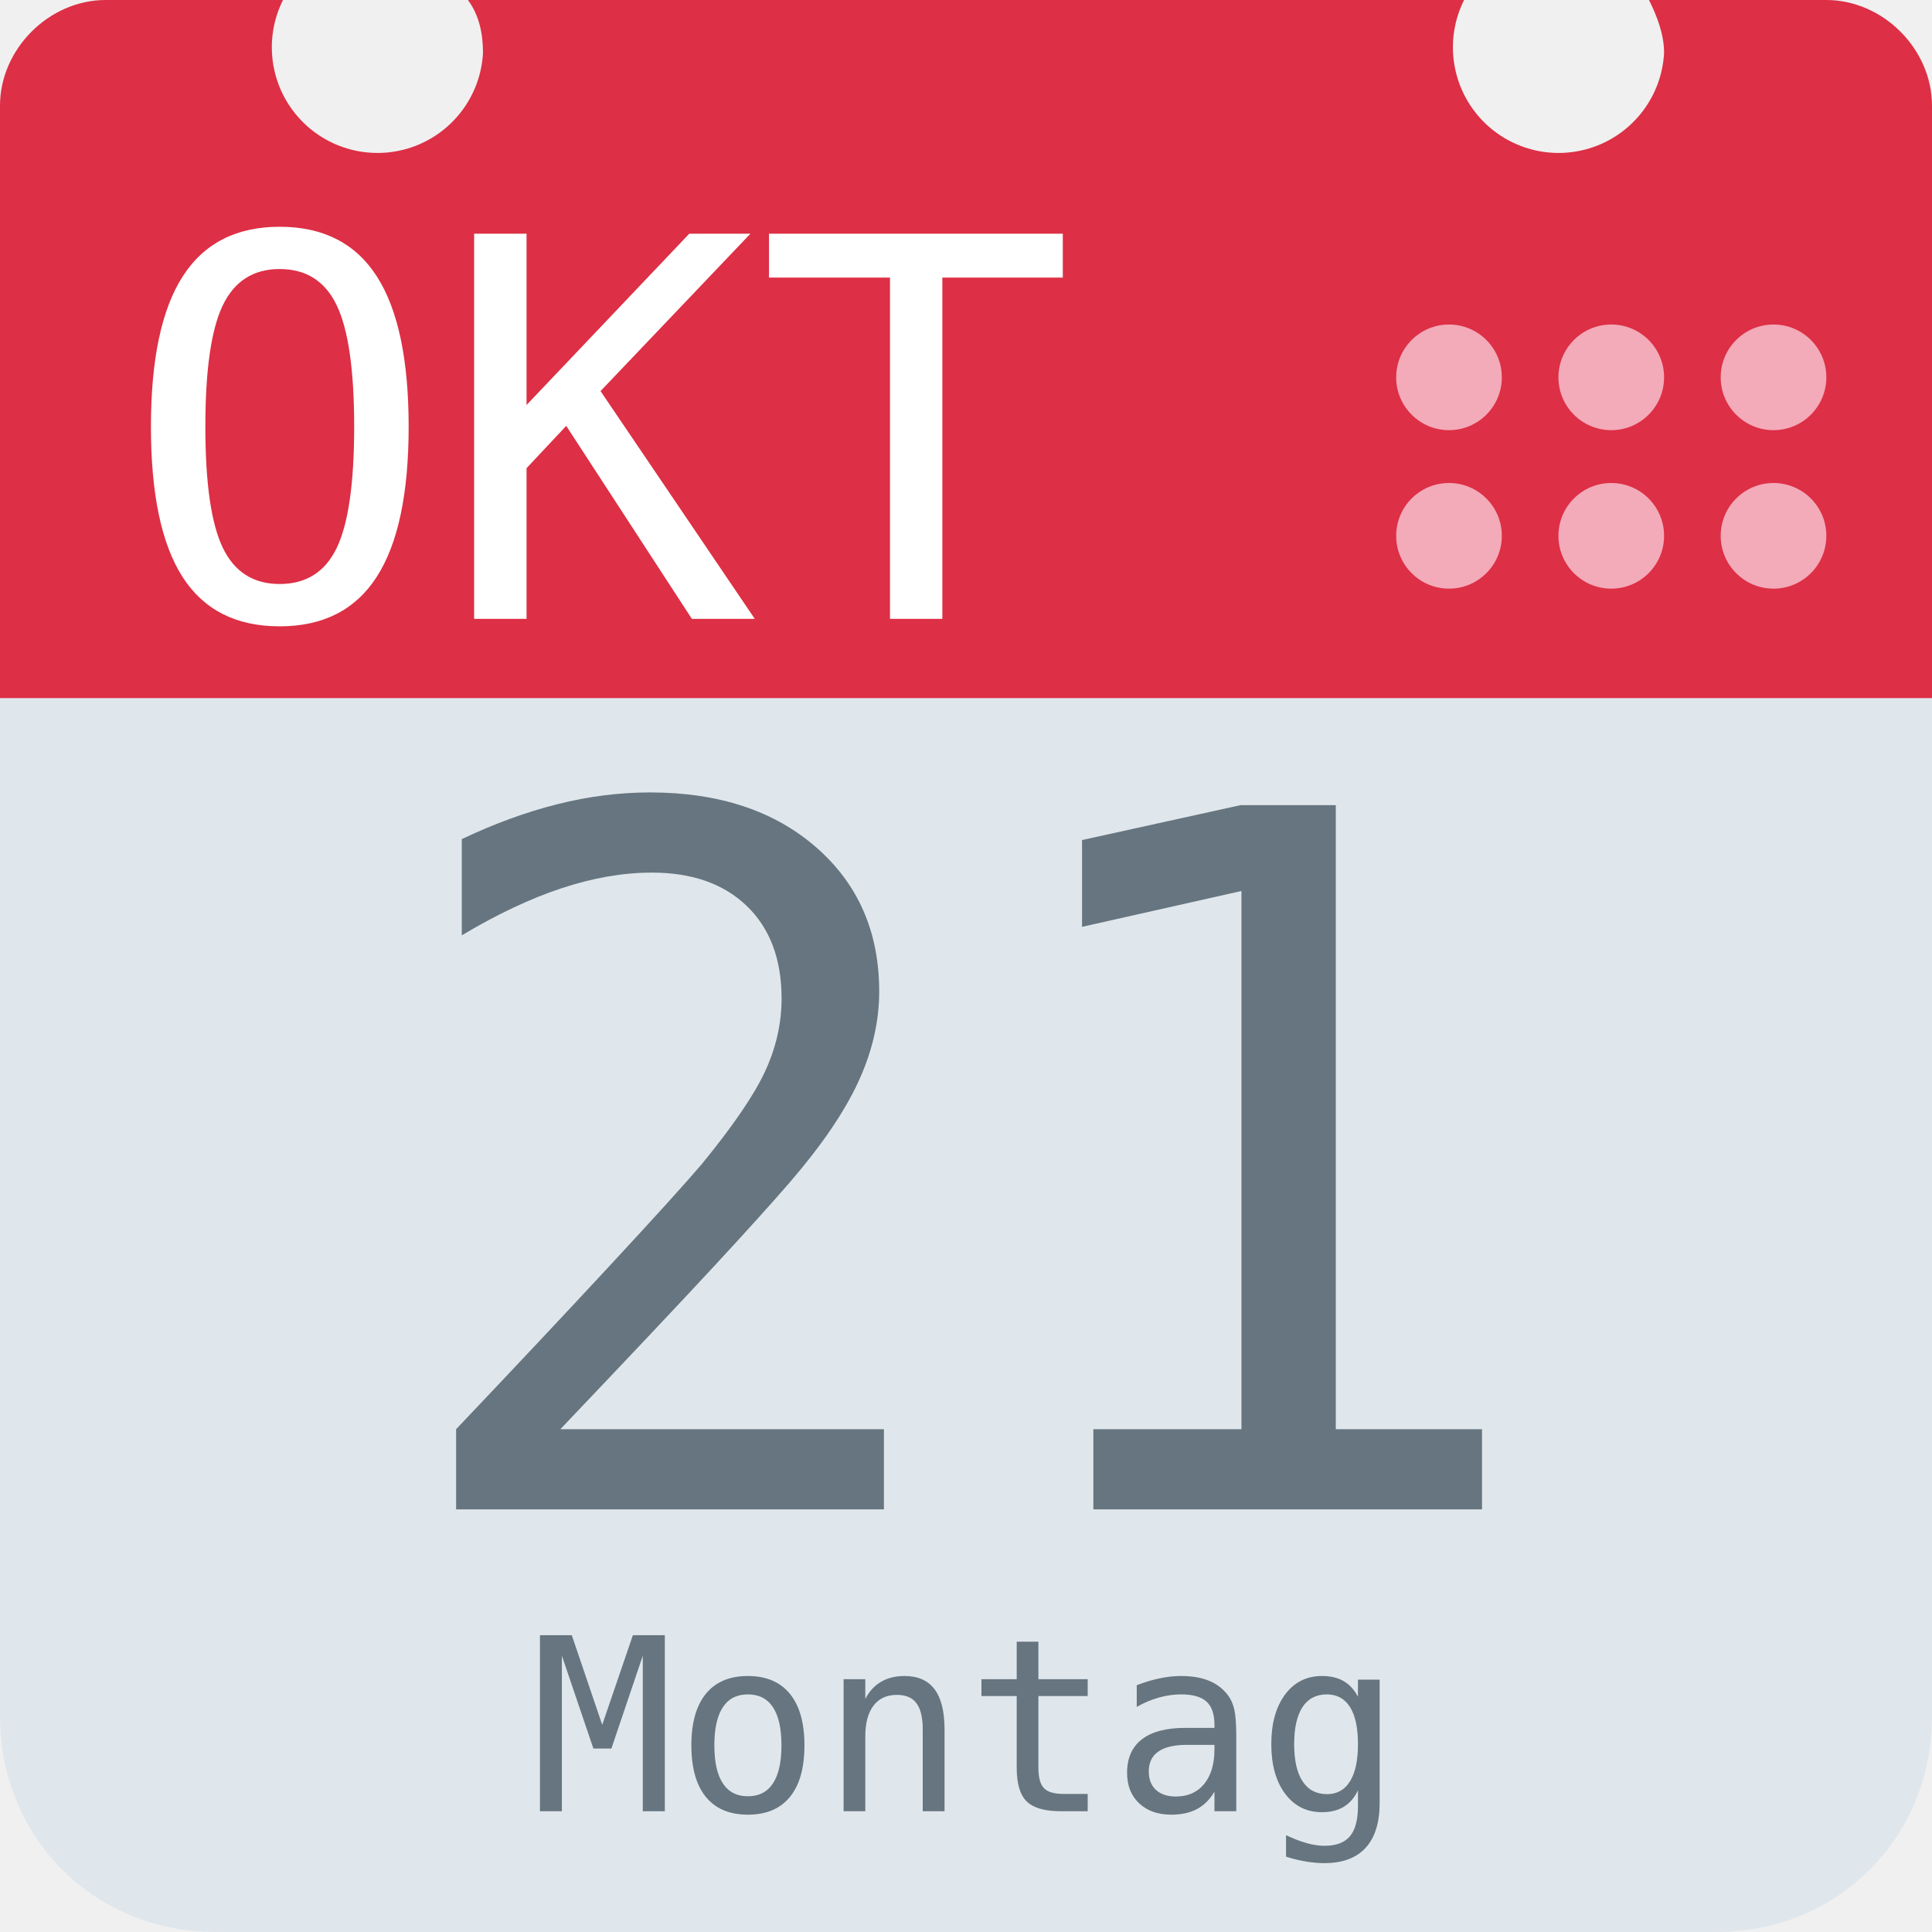
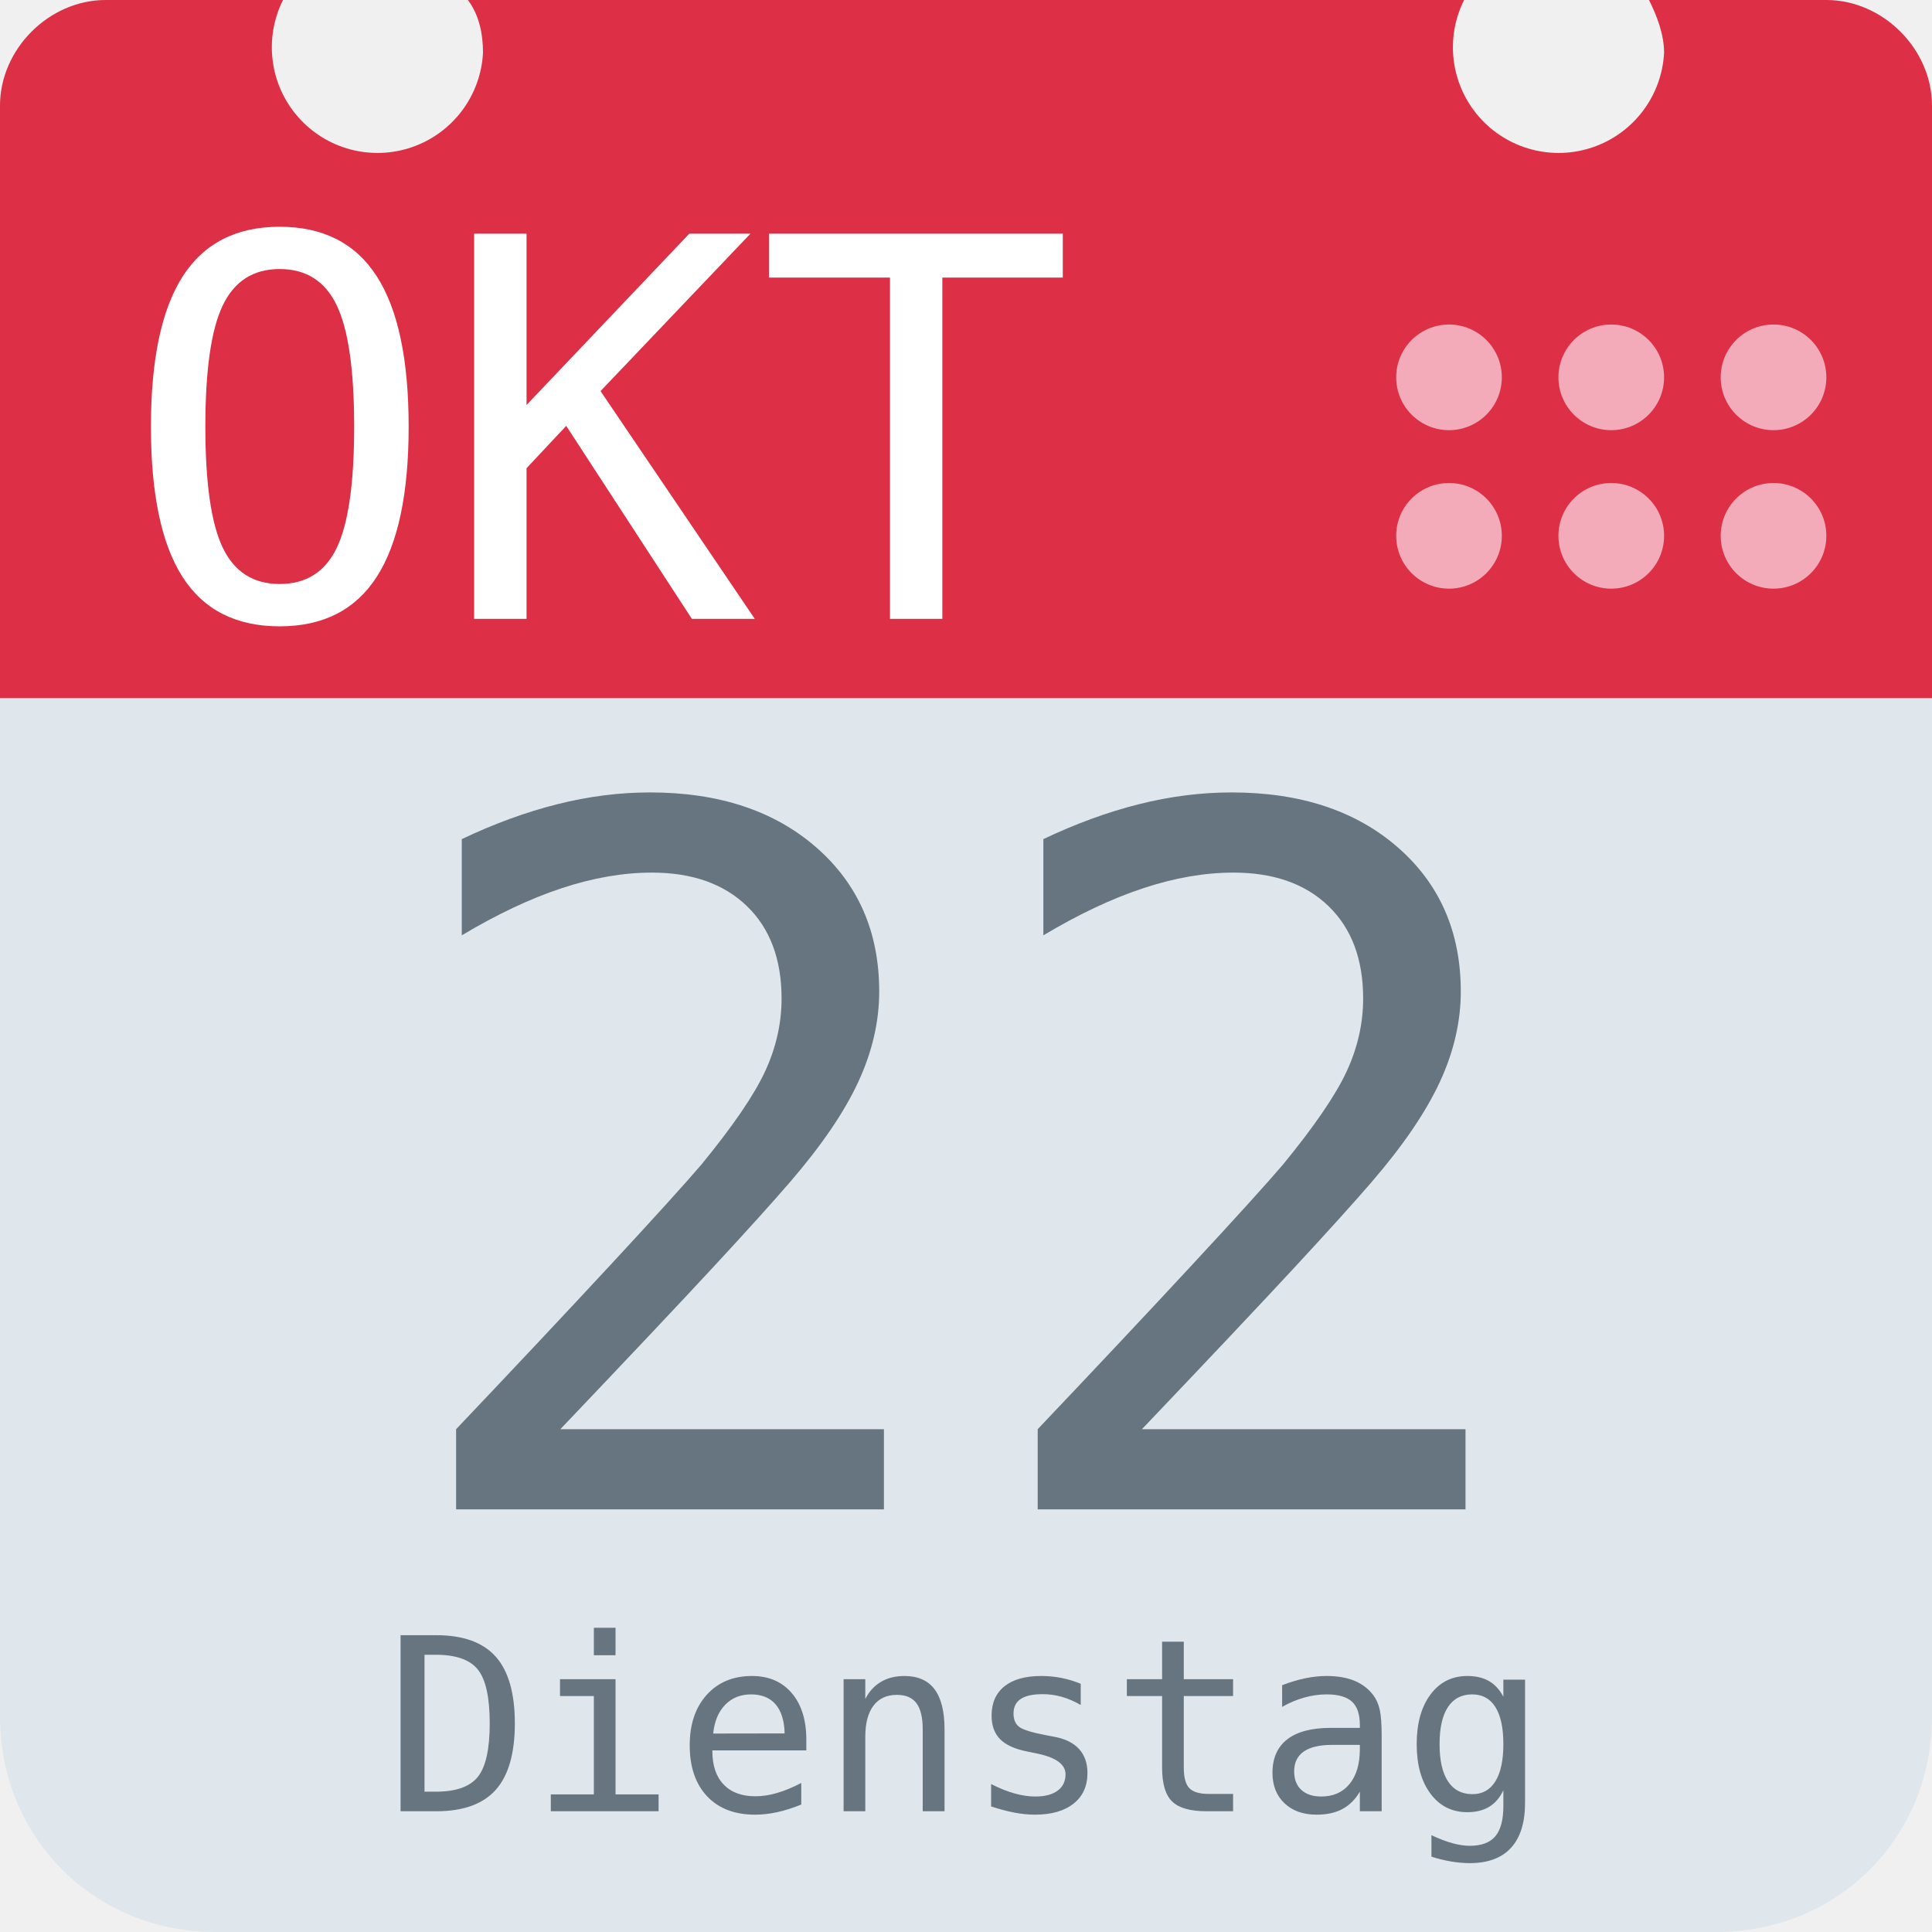
<svg xmlns="http://www.w3.org/2000/svg" aria-label="Calendar" role="img" viewBox="0 0 512 512">
  <path d="M512 455c0 32-25 57-57 57H57c-32 0-57-25-57-57V128c0-31 25-57 57-57h398c32 0 57 26 57 57z" fill="#e0e7ec" />
  <path d="M484 0h-47c2 4 4 9 4 14a28 28 0 1 1-53-14H124c3 4 4 9 4 14A28 28 0 1 1 75 0H28C13 0 0 13 0 28v157h512V28c0-15-13-28-28-28z" fill="#dd2f45" />
  <g fill="#f3aab9">
    <circle cx="470" cy="142" r="14" />
    <circle cx="470" cy="100" r="14" />
    <circle cx="427" cy="142" r="14" />
    <circle cx="427" cy="100" r="14" />
    <circle cx="384" cy="142" r="14" />
    <circle cx="384" cy="100" r="14" />
  </g>
  <text id="month" x="32" y="164" fill="#fff" font-family="monospace" font-size="140px" style="text-anchor: left">OKT</text>
-   <text id="day" x="256" y="400" fill="#66757f" font-family="monospace" font-size="256px" style="text-anchor: middle">21</text>
-   <text id="weekday" x="256" y="480" fill="#66757f" font-family="monospace" font-size="64px" style="text-anchor: middle">Montag</text>
+   <text id="day" x="256" y="400" fill="#66757f" font-family="monospace" font-size="256px" style="text-anchor: middle">22</text>
+   <text id="weekday" x="256" y="480" fill="#66757f" font-family="monospace" font-size="64px" style="text-anchor: middle">Dienstag</text>
</svg>
